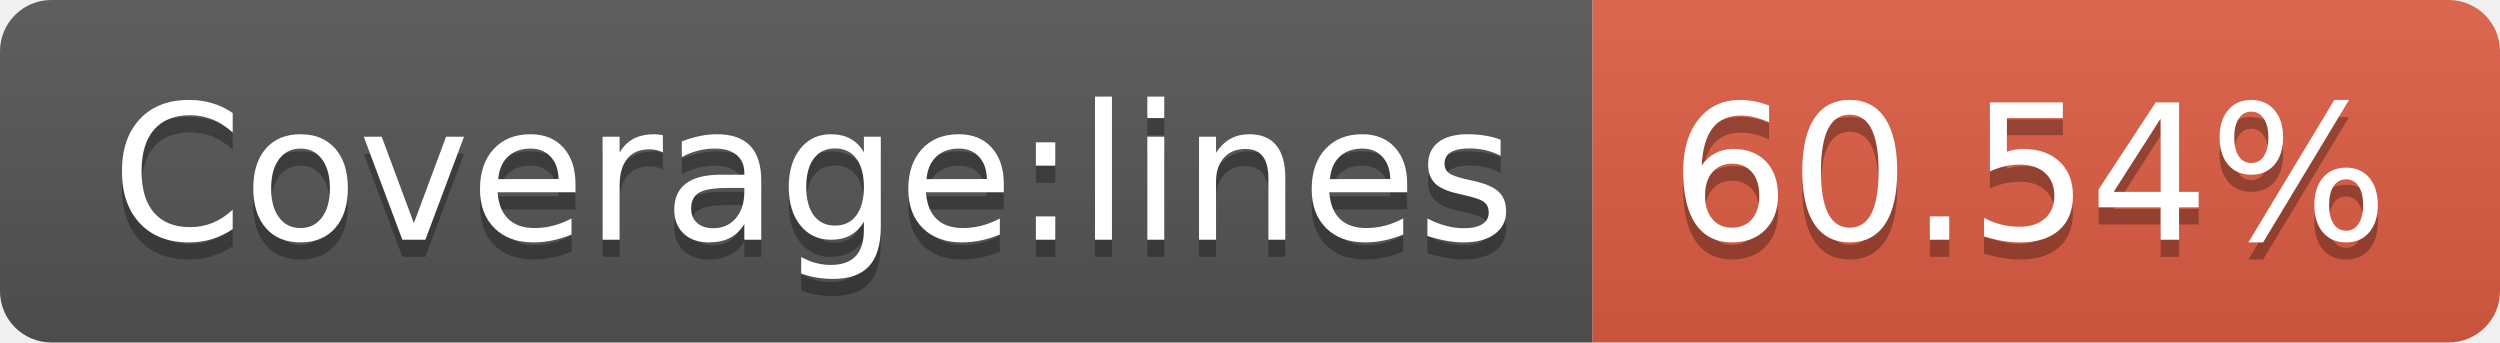
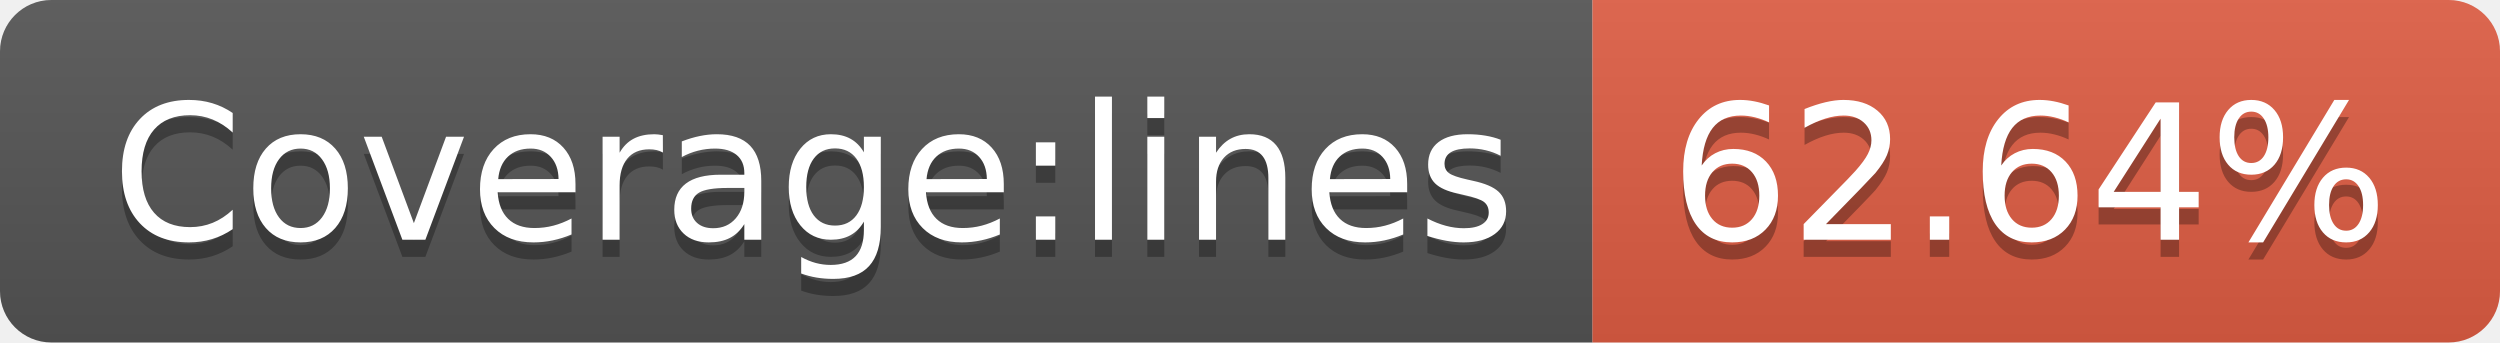
- <svg xmlns="http://www.w3.org/2000/svg" width="146" height="20" role="img" aria-label="Coverage:lines: 60.54%">
+ <svg xmlns="http://www.w3.org/2000/svg" width="146" height="20" role="img" aria-label="Coverage:lines: 62.64%">
  <linearGradient id="s" x2="0" y2="100%">
    <stop offset="0" stop-color="#bbb" stop-opacity=".1" />
    <stop offset="1" stop-opacity=".1" />
  </linearGradient>
  <clipPath id="r">
    <rect width="146" height="20" rx="3" fill="#fff" />
  </clipPath>
  <g clip-path="url(#r)">
    <rect width="93" height="20" fill="#555" />
    <rect x="93" width="53" height="20" fill="#e05d44" />
    <rect width="146" height="20" fill="url(#s)" />
  </g>
  <g fill="#fff" text-anchor="middle" font-family="Verdana,Geneva,DejaVu Sans,sans-serif" text-rendering="geometricPrecision" font-size="110">
    <text aria-hidden="true" x="475" y="150" fill="#010101" fill-opacity=".3" transform="scale(.1)" textLength="830">Coverage:lines</text>
    <text x="475" y="140" transform="scale(.1)" fill="#fff" textLength="830">Coverage:lines</text>
-     <text aria-hidden="true" x="1185" y="150" fill="#010101" fill-opacity=".3" transform="scale(.1)" textLength="430">60.54%</text>
-     <text x="1185" y="140" transform="scale(.1)" fill="#fff" textLength="430">60.54%</text>
+     <text aria-hidden="true" x="1185" y="150" fill="#010101" fill-opacity=".3" transform="scale(.1)" textLength="430">62.64%</text>
+     <text x="1185" y="140" transform="scale(.1)" fill="#fff" textLength="430">62.64%</text>
  </g>
</svg>
